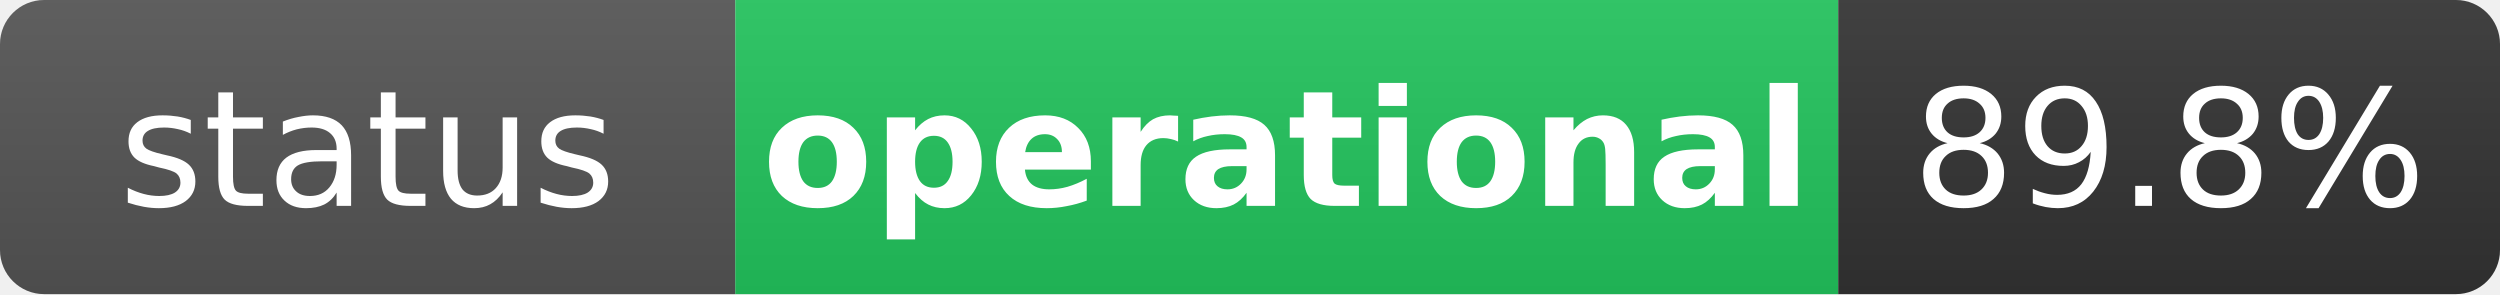
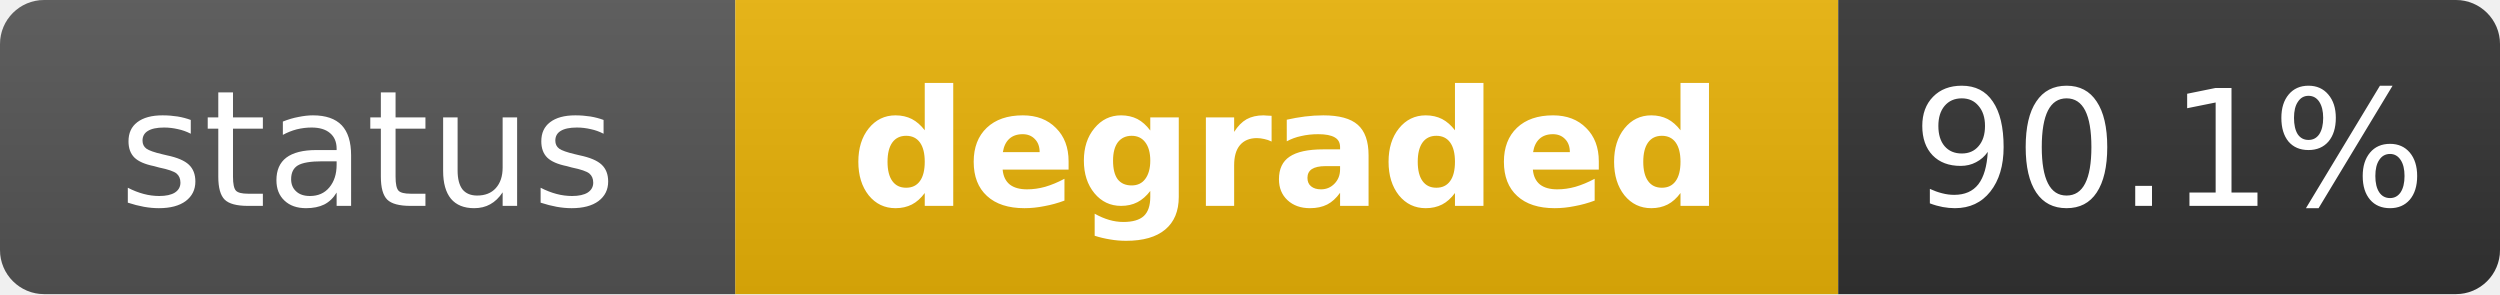
- <svg xmlns="http://www.w3.org/2000/svg" width="170" height="20" role="img" aria-label="status: operational">
+ <svg xmlns="http://www.w3.org/2000/svg" width="170" height="20" role="img" aria-label="status: degraded">
  <linearGradient id="s" x2="0" y2="100%">
    <stop offset="0" stop-color="#bbb" stop-opacity=".1" />
    <stop offset="1" stop-opacity=".1" />
  </linearGradient>
  <clipPath id="r">
    <rect width="170" height="20" rx="3" fill="#fff" />
  </clipPath>
  <g clip-path="url(#r)">
    <rect width="50" height="20" fill="#555" />
-     <rect x="50" width="75" height="20" fill="#22c55e" />
+     <rect x="50" width="75" height="20" fill="#eab308" />
    <rect x="125" width="45" height="20" fill="#333" />
    <rect width="170" height="20" fill="url(#s)" />
  </g>
  <g fill="#fff" text-anchor="middle" font-family="Verdana,Geneva,DejaVu Sans,sans-serif" text-rendering="geometricPrecision" font-size="11">
    <text x="25" y="14" fill="#fff">status</text>
-     <text x="87.5" y="14" fill="#fff" font-weight="bold">operational</text>
-     <text x="147.5" y="14" fill="#fff">89.8%</text>
+     <text x="87.5" y="14" fill="#fff" font-weight="bold">degraded</text>
+     <text x="147.5" y="14" fill="#fff">90.1%</text>
  </g>
</svg>
